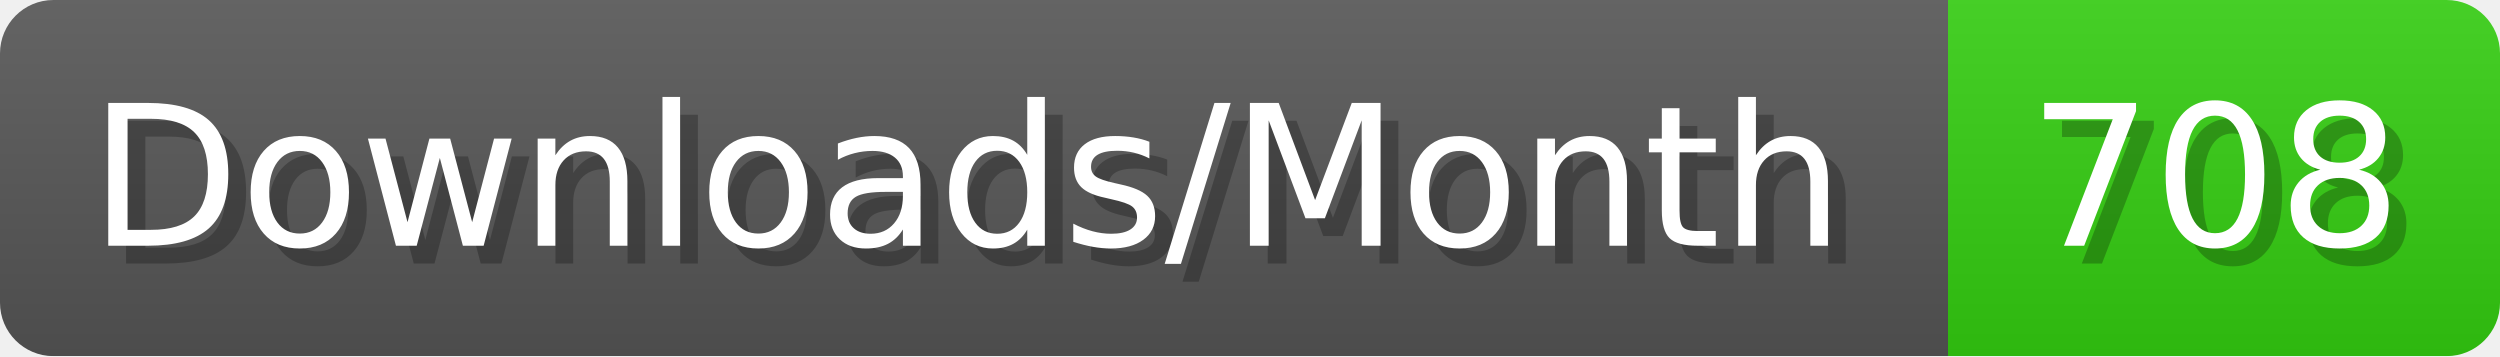
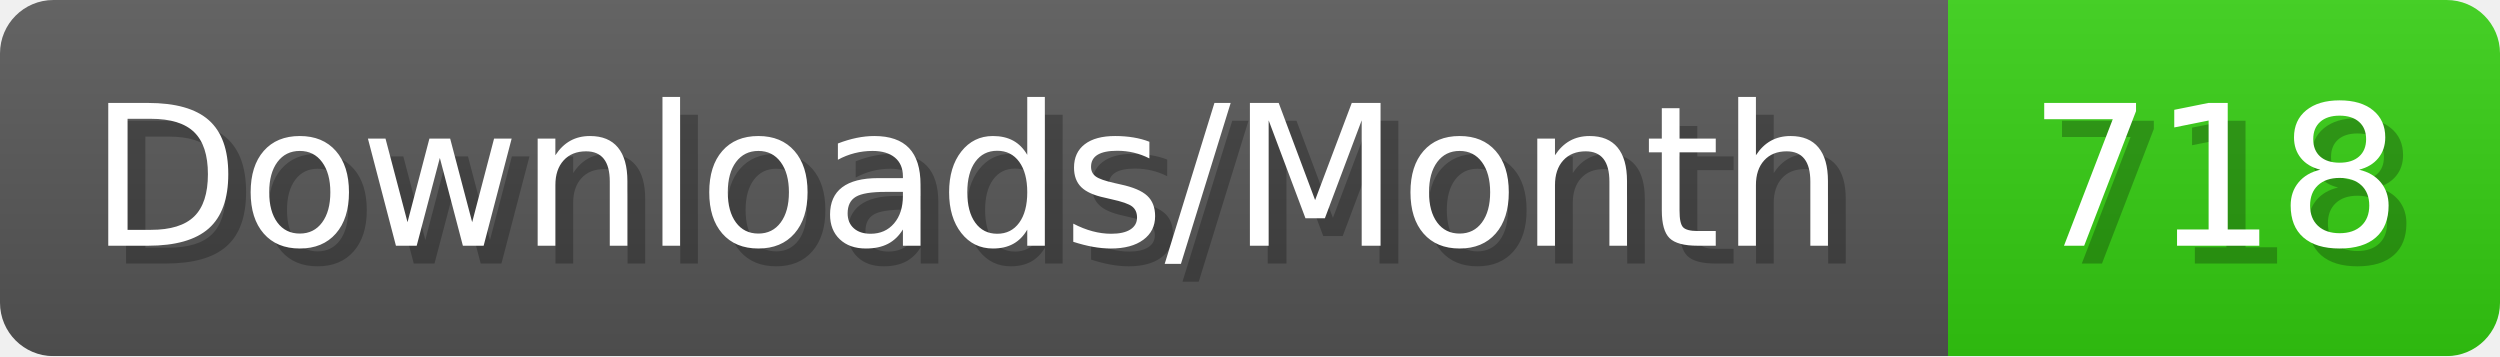
- <svg xmlns="http://www.w3.org/2000/svg" width="140.4" height="20" viewBox="0 0 1404 200" role="img" aria-label="Downloads/Month: 708">
+ <svg xmlns="http://www.w3.org/2000/svg" width="140.4" height="20" viewBox="0 0 1404 200" role="img" aria-label="Downloads/Month: 718">
  <linearGradient id="YlXUI" x2="0" y2="100%">
    <stop offset="0" stop-opacity=".1" stop-color="#EEE" />
    <stop offset="1" stop-opacity=".1" />
  </linearGradient>
  <mask id="JHhop">
    <rect width="1404" height="200" rx="30" fill="#FFF" />
  </mask>
  <g mask="url(#JHhop)">
    <rect width="1094" height="200" fill="#555" />
    <rect width="310" height="200" fill="#3C1" x="1094" />
    <rect width="1404" height="200" fill="url(#YlXUI)" />
  </g>
  <g aria-hidden="true" fill="#fff" text-anchor="start" font-family="Verdana,DejaVu Sans,sans-serif" font-size="110">
    <text x="60" y="148" textLength="994" fill="#000" opacity="0.25">Downloads/Month</text>
    <text x="50" y="138" textLength="994">Downloads/Month</text>
-     <text x="1149" y="148" textLength="210" fill="#000" opacity="0.25">708</text>
-     <text x="1139" y="138" textLength="210">708</text>
+     <text x="1149" y="148" textLength="210" fill="#000" opacity="0.25">718</text>
+     <text x="1139" y="138" textLength="210">718</text>
  </g>
</svg>
